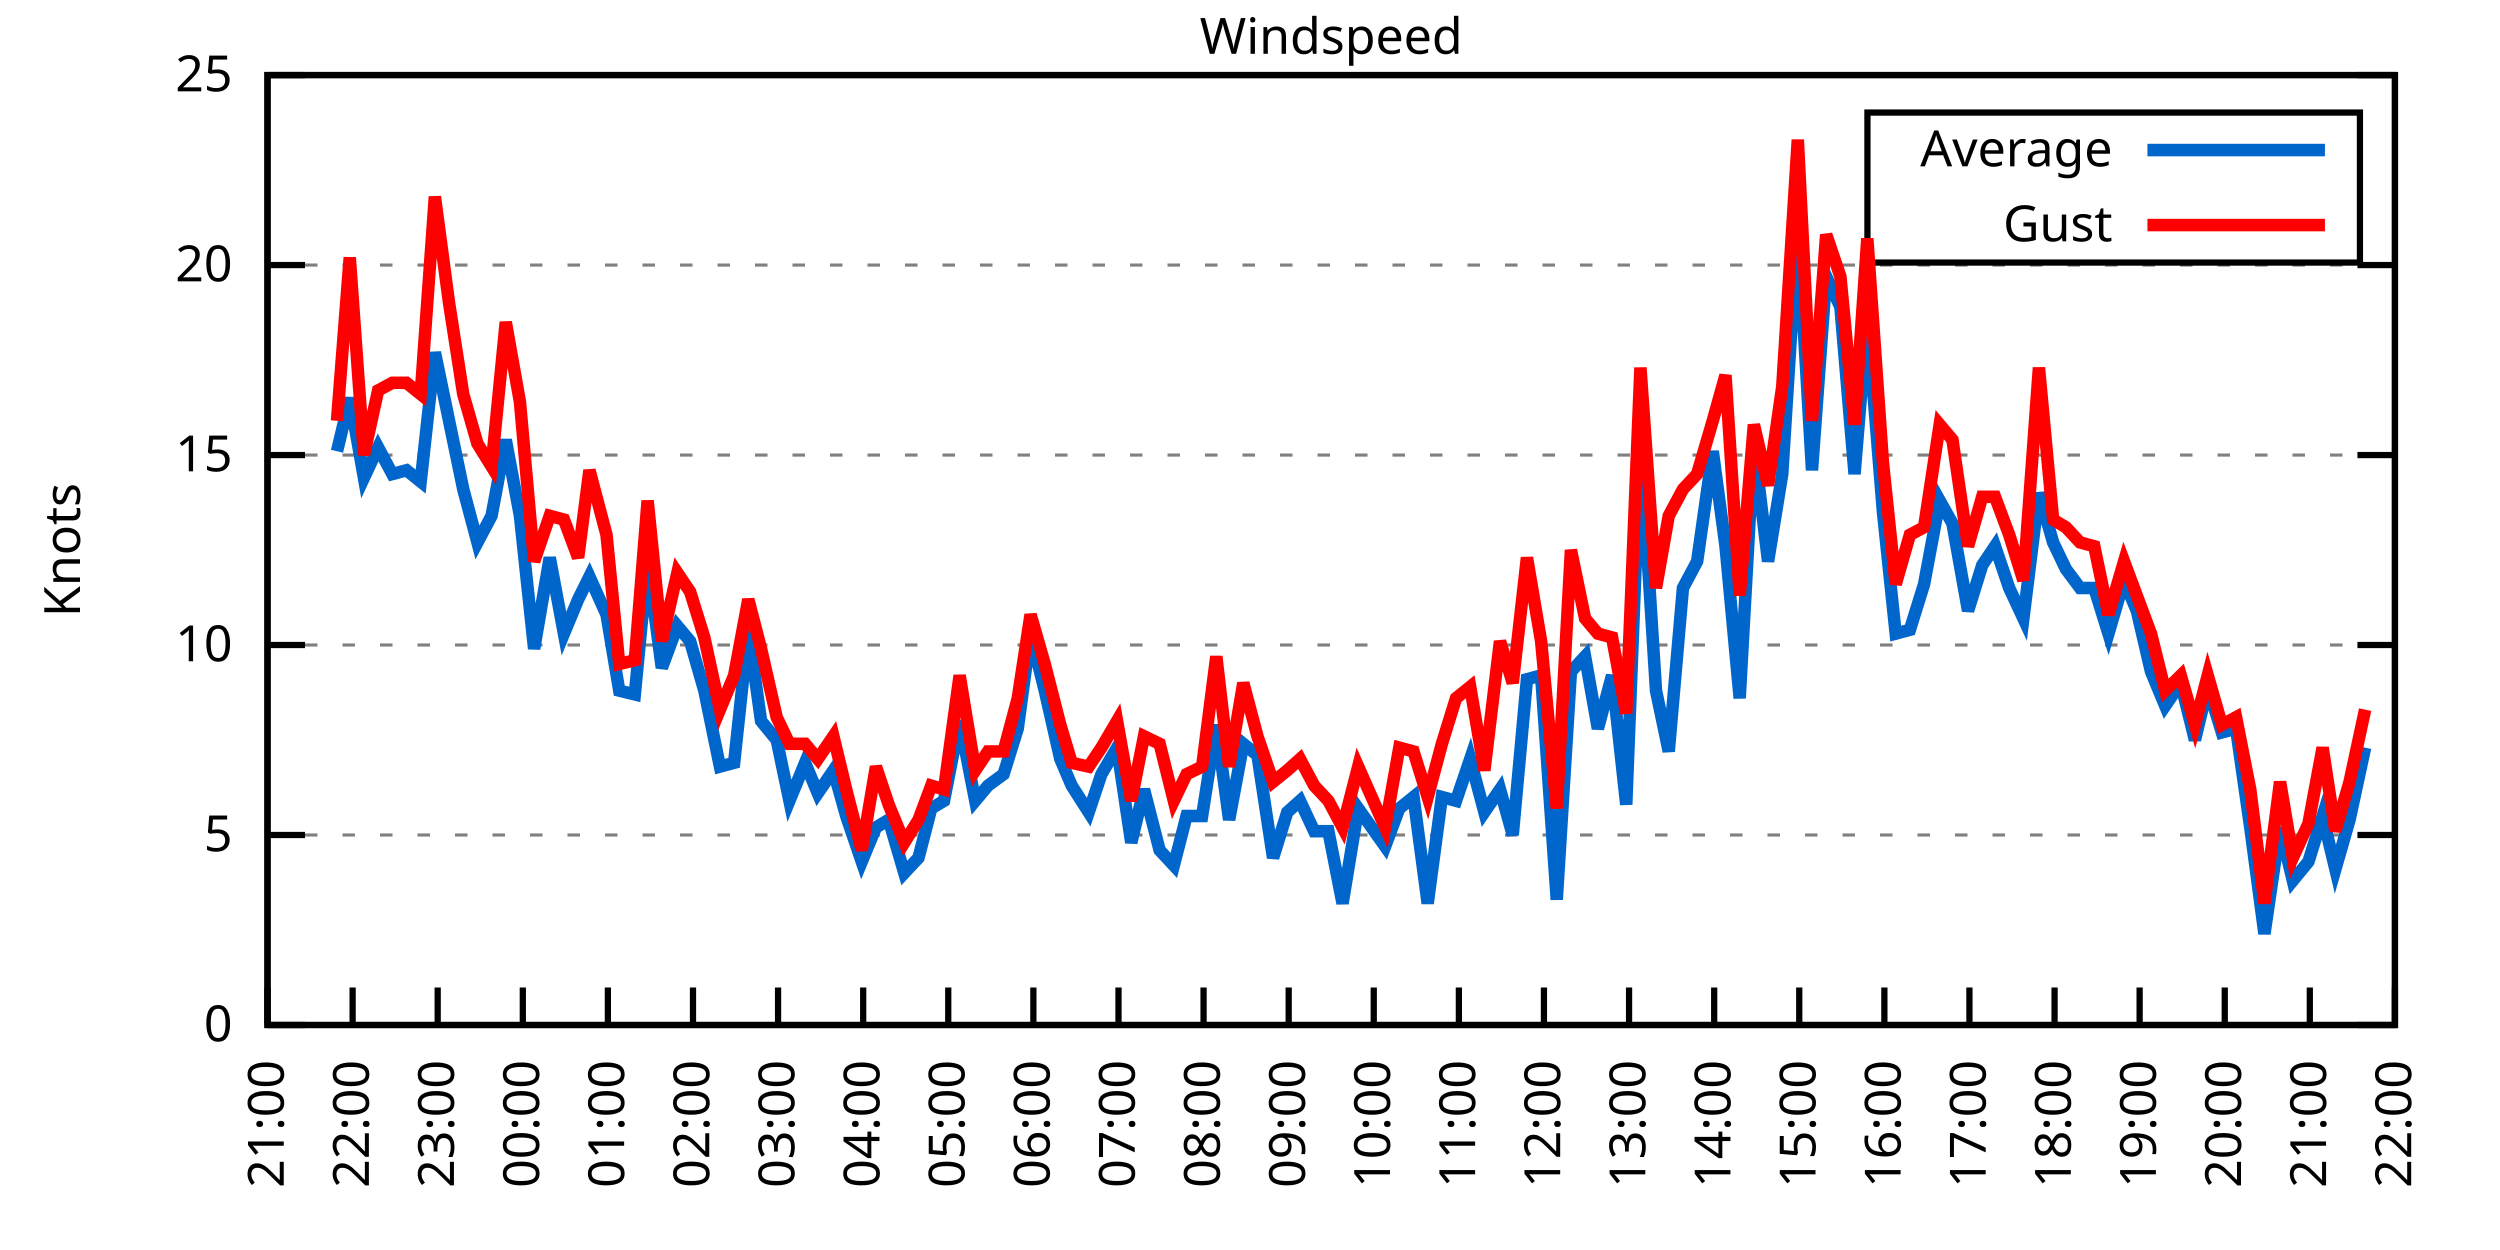
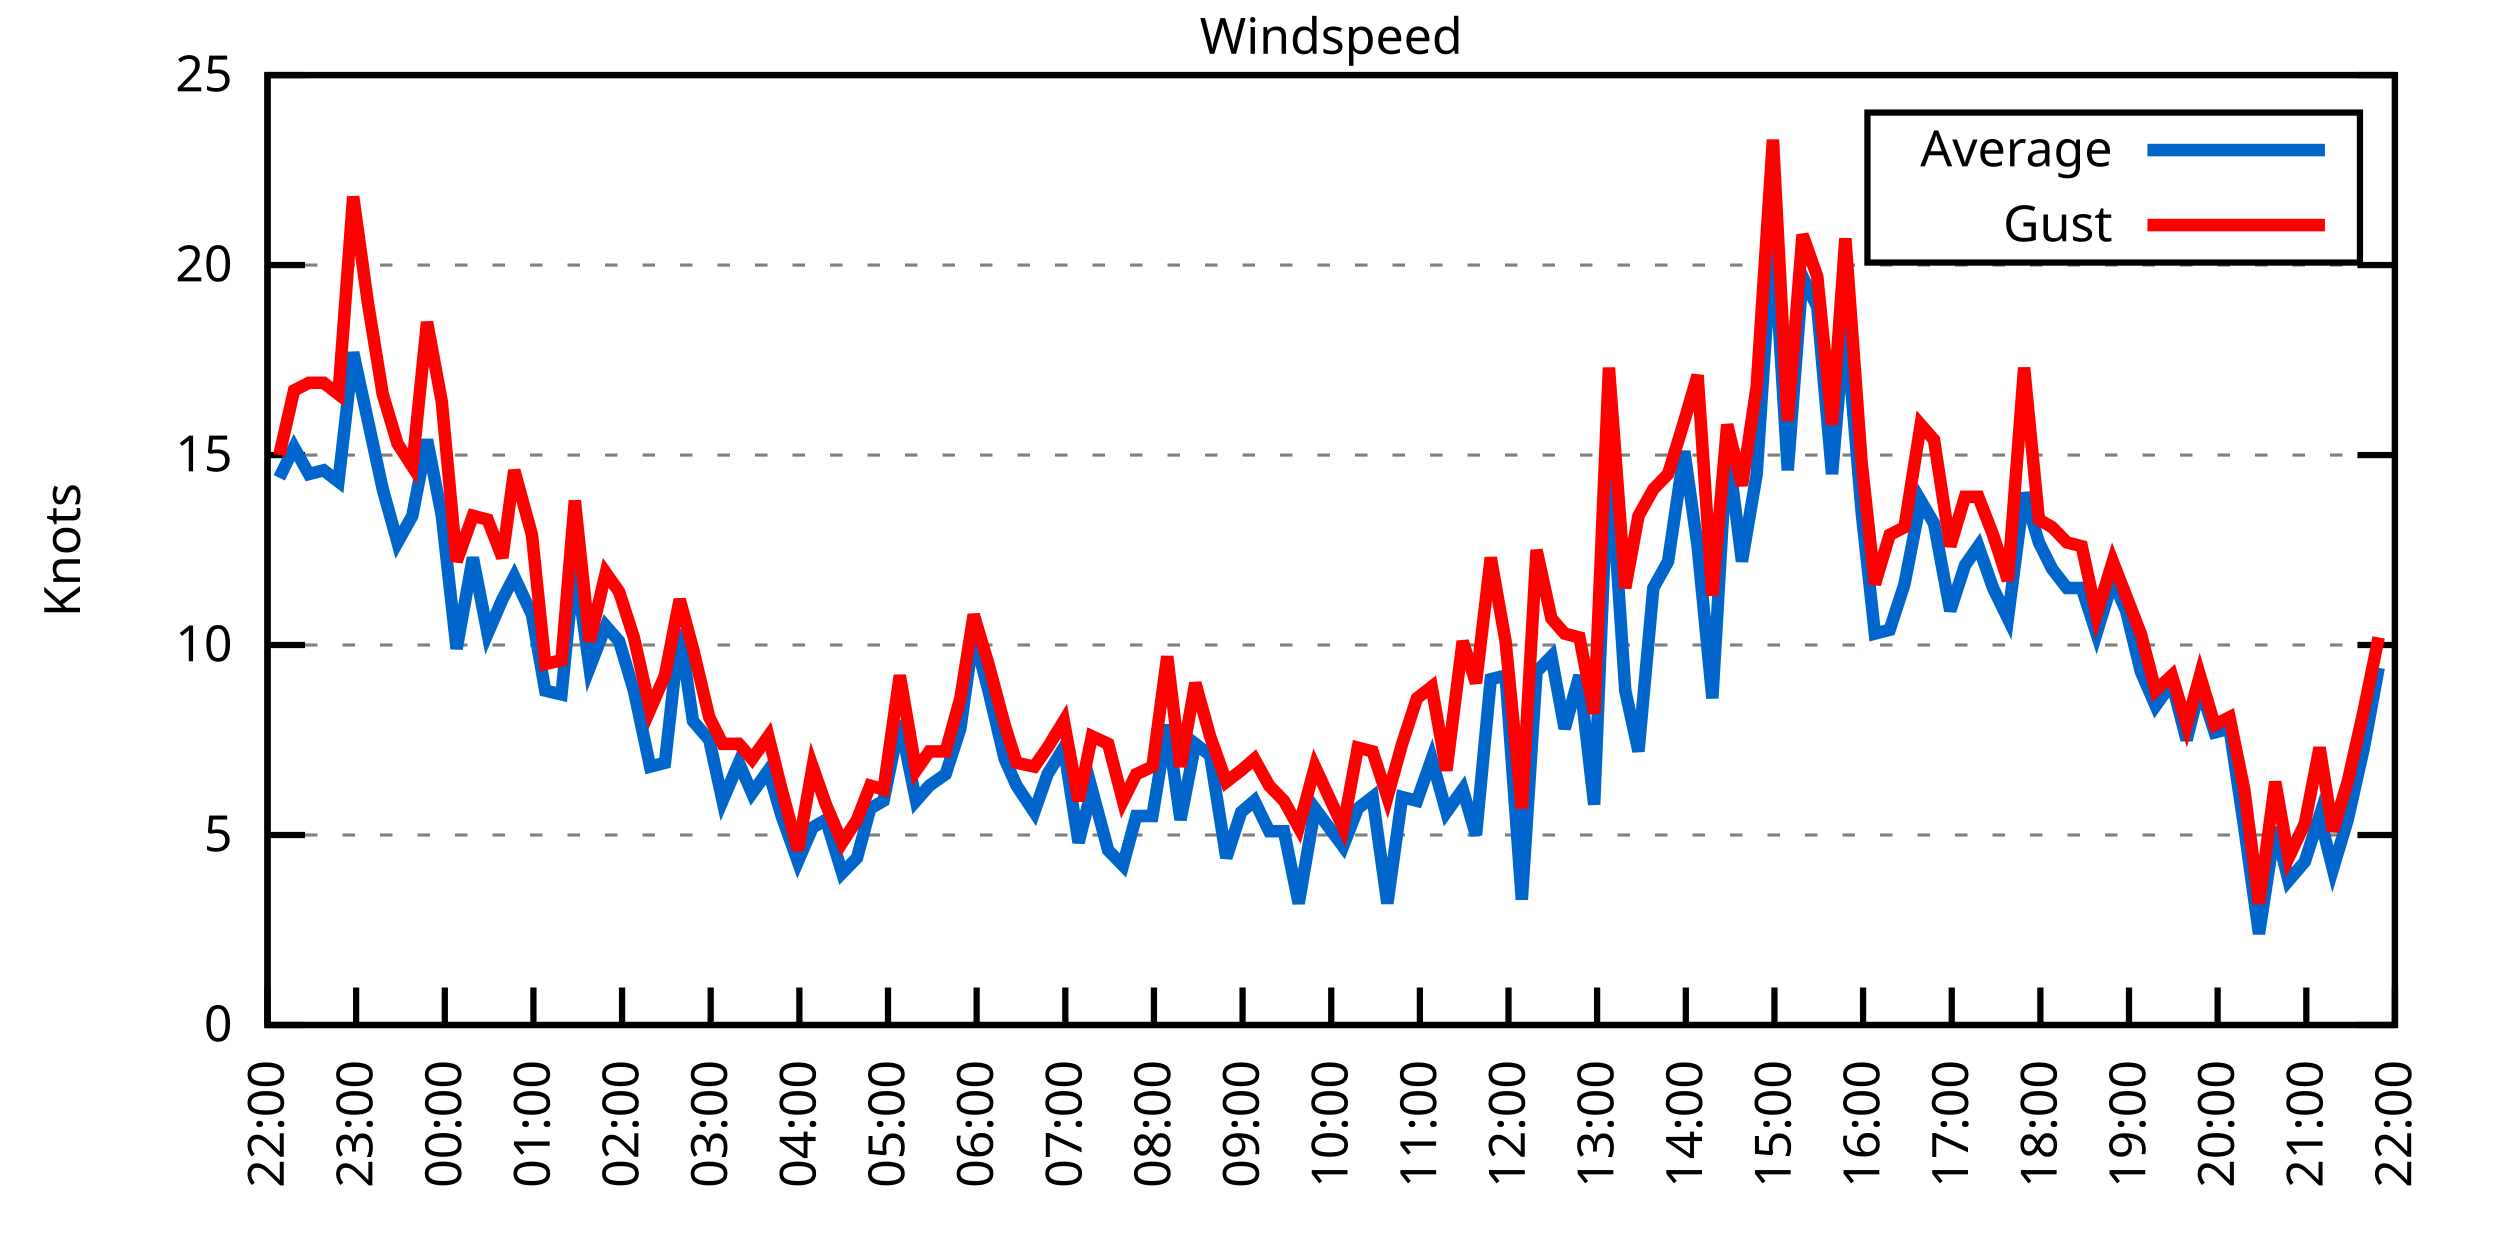
<svg xmlns="http://www.w3.org/2000/svg" xmlns:xlink="http://www.w3.org/1999/xlink" width="400" height="200" viewBox="0 0 400 200">
  <g id="gnuplot_canvas">
    <rect x="0" y="0" width="400" height="200" fill="none" />
    <defs>
      <circle id="gpDot" r="0.5" stroke-width="0.5" stroke="currentColor" />
      <path id="gpPt0" stroke-width="0.333" stroke="currentColor" d="M-1,0 h2 M0,-1 v2" />
      <path id="gpPt1" stroke-width="0.333" stroke="currentColor" d="M-1,-1 L1,1 M1,-1 L-1,1" />
      <path id="gpPt2" stroke-width="0.333" stroke="currentColor" d="M-1,0 L1,0 M0,-1 L0,1 M-1,-1 L1,1 M-1,1 L1,-1" />
      <rect id="gpPt3" stroke-width="0.333" stroke="currentColor" x="-1" y="-1" width="2" height="2" />
      <rect id="gpPt4" stroke-width="0.333" stroke="currentColor" fill="currentColor" x="-1" y="-1" width="2" height="2" />
      <circle id="gpPt5" stroke-width="0.333" stroke="currentColor" cx="0" cy="0" r="1" />
      <use xlink:href="#gpPt5" id="gpPt6" fill="currentColor" stroke="none" />
      <path id="gpPt7" stroke-width="0.333" stroke="currentColor" d="M0,-1.33 L-1.33,0.67 L1.33,0.67 z" />
      <use xlink:href="#gpPt7" id="gpPt8" fill="currentColor" stroke="none" />
      <use xlink:href="#gpPt7" id="gpPt9" stroke="currentColor" transform="rotate(180)" />
      <use xlink:href="#gpPt9" id="gpPt10" fill="currentColor" stroke="none" />
      <use xlink:href="#gpPt3" id="gpPt11" stroke="currentColor" transform="rotate(45)" />
      <use xlink:href="#gpPt11" id="gpPt12" fill="currentColor" stroke="none" />
      <path id="gpPt13" stroke-width="0.333" stroke="currentColor" d="M0,1.330 L1.265,0.411 L0.782,-1.067 L-0.782,-1.076 L-1.265,0.411 z" />
      <use xlink:href="#gpPt13" id="gpPt14" fill="currentColor" stroke="none" />
      <filter id="textbox" filterUnits="objectBoundingBox" x="0" y="0" height="1" width="1">
        <feFlood flood-color="white" flood-opacity="1" result="bgnd" />
        <feComposite in="SourceGraphic" in2="bgnd" operator="atop" />
      </filter>
      <filter id="greybox" filterUnits="objectBoundingBox" x="0" y="0" height="1" width="1">
        <feFlood flood-color="lightgrey" flood-opacity="1" result="grey" />
        <feComposite in="SourceGraphic" in2="grey" operator="atop" />
      </filter>
    </defs>
    <g fill="none" color="white" stroke="currentColor" stroke-width="1.00" stroke-linecap="butt" stroke-linejoin="miter">
</g>
    <g fill="none" color="black" stroke="currentColor" stroke-width="1.00" stroke-linecap="butt" stroke-linejoin="miter">
      <g stroke="none" shape-rendering="crispEdges">
        <polygon fill="rgb(255, 255, 255)" points="42.80,164.00 383.18,164.00 383.18,12.02 42.80,12.02 " />
      </g>
    </g>
    <g fill="none" color="black" stroke="currentColor" stroke-width="1.00" stroke-linecap="butt" stroke-linejoin="miter">
</g>
    <g fill="none" color="black" stroke="black" stroke-width="0.50" stroke-linecap="butt" stroke-linejoin="miter">
</g>
    <g fill="none" color="gray" stroke="currentColor" stroke-width="0.50" stroke-linecap="butt" stroke-linejoin="miter">
      <path stroke="gray" stroke-dasharray="2,4" class="gridline" d="M42.80,164.00 L383.19,164.00  " />
    </g>
    <g fill="none" color="gray" stroke="gray" stroke-width="1.00" stroke-linecap="butt" stroke-linejoin="miter">
</g>
    <g fill="none" color="black" stroke="currentColor" stroke-width="1.00" stroke-linecap="butt" stroke-linejoin="miter">
      <path stroke="black" d="M42.80,164.00 L48.80,164.00 M383.19,164.00 L377.19,164.00  " />
      <g transform="translate(37.20,166.60)" stroke="none" fill="black" font-family="Sans" font-size="8.00" text-anchor="end">
        <text>
          <tspan font-family="Sans"> 0</tspan>
        </text>
      </g>
    </g>
    <g fill="none" color="black" stroke="currentColor" stroke-width="1.00" stroke-linecap="butt" stroke-linejoin="miter">
</g>
    <g fill="none" color="black" stroke="black" stroke-width="0.50" stroke-linecap="butt" stroke-linejoin="miter">
</g>
    <g fill="none" color="gray" stroke="currentColor" stroke-width="0.50" stroke-linecap="butt" stroke-linejoin="miter">
      <path stroke="gray" stroke-dasharray="2,4" class="gridline" d="M42.80,133.60 L383.19,133.60  " />
    </g>
    <g fill="none" color="gray" stroke="gray" stroke-width="1.00" stroke-linecap="butt" stroke-linejoin="miter">
</g>
    <g fill="none" color="black" stroke="currentColor" stroke-width="1.00" stroke-linecap="butt" stroke-linejoin="miter">
      <path stroke="black" d="M42.80,133.60 L48.80,133.60 M383.19,133.60 L377.19,133.60  " />
      <g transform="translate(37.20,136.20)" stroke="none" fill="black" font-family="Sans" font-size="8.00" text-anchor="end">
        <text>
          <tspan font-family="Sans"> 5</tspan>
        </text>
      </g>
    </g>
    <g fill="none" color="black" stroke="currentColor" stroke-width="1.00" stroke-linecap="butt" stroke-linejoin="miter">
</g>
    <g fill="none" color="black" stroke="black" stroke-width="0.50" stroke-linecap="butt" stroke-linejoin="miter">
</g>
    <g fill="none" color="gray" stroke="currentColor" stroke-width="0.50" stroke-linecap="butt" stroke-linejoin="miter">
      <path stroke="gray" stroke-dasharray="2,4" class="gridline" d="M42.80,103.20 L383.19,103.20  " />
    </g>
    <g fill="none" color="gray" stroke="gray" stroke-width="1.00" stroke-linecap="butt" stroke-linejoin="miter">
</g>
    <g fill="none" color="black" stroke="currentColor" stroke-width="1.00" stroke-linecap="butt" stroke-linejoin="miter">
      <path stroke="black" d="M42.80,103.20 L48.80,103.20 M383.19,103.20 L377.19,103.20  " />
      <g transform="translate(37.20,105.80)" stroke="none" fill="black" font-family="Sans" font-size="8.00" text-anchor="end">
        <text>
          <tspan font-family="Sans"> 10</tspan>
        </text>
      </g>
    </g>
    <g fill="none" color="black" stroke="currentColor" stroke-width="1.00" stroke-linecap="butt" stroke-linejoin="miter">
</g>
    <g fill="none" color="black" stroke="black" stroke-width="0.50" stroke-linecap="butt" stroke-linejoin="miter">
</g>
    <g fill="none" color="gray" stroke="currentColor" stroke-width="0.50" stroke-linecap="butt" stroke-linejoin="miter">
      <path stroke="gray" stroke-dasharray="2,4" class="gridline" d="M42.80,72.81 L383.19,72.81  " />
    </g>
    <g fill="none" color="gray" stroke="gray" stroke-width="1.00" stroke-linecap="butt" stroke-linejoin="miter">
</g>
    <g fill="none" color="black" stroke="currentColor" stroke-width="1.00" stroke-linecap="butt" stroke-linejoin="miter">
      <path stroke="black" d="M42.80,72.81 L48.80,72.81 M383.19,72.81 L377.19,72.81  " />
      <g transform="translate(37.20,75.41)" stroke="none" fill="black" font-family="Sans" font-size="8.00" text-anchor="end">
        <text>
          <tspan font-family="Sans"> 15</tspan>
        </text>
      </g>
    </g>
    <g fill="none" color="black" stroke="currentColor" stroke-width="1.00" stroke-linecap="butt" stroke-linejoin="miter">
</g>
    <g fill="none" color="black" stroke="black" stroke-width="0.50" stroke-linecap="butt" stroke-linejoin="miter">
</g>
    <g fill="none" color="gray" stroke="currentColor" stroke-width="0.50" stroke-linecap="butt" stroke-linejoin="miter">
      <path stroke="gray" stroke-dasharray="2,4" class="gridline" d="M42.80,42.41 L383.19,42.41  " />
    </g>
    <g fill="none" color="gray" stroke="gray" stroke-width="1.00" stroke-linecap="butt" stroke-linejoin="miter">
</g>
    <g fill="none" color="black" stroke="currentColor" stroke-width="1.00" stroke-linecap="butt" stroke-linejoin="miter">
      <path stroke="black" d="M42.80,42.41 L48.80,42.41 M383.19,42.41 L377.19,42.41  " />
      <g transform="translate(37.20,45.01)" stroke="none" fill="black" font-family="Sans" font-size="8.00" text-anchor="end">
        <text>
          <tspan font-family="Sans"> 20</tspan>
        </text>
      </g>
    </g>
    <g fill="none" color="black" stroke="currentColor" stroke-width="1.00" stroke-linecap="butt" stroke-linejoin="miter">
</g>
    <g fill="none" color="black" stroke="black" stroke-width="0.50" stroke-linecap="butt" stroke-linejoin="miter">
</g>
    <g fill="none" color="gray" stroke="currentColor" stroke-width="0.50" stroke-linecap="butt" stroke-linejoin="miter">
      <path stroke="gray" stroke-dasharray="2,4" class="gridline" d="M42.80,12.01 L383.19,12.01  " />
    </g>
    <g fill="none" color="gray" stroke="gray" stroke-width="1.00" stroke-linecap="butt" stroke-linejoin="miter">
</g>
    <g fill="none" color="black" stroke="currentColor" stroke-width="1.00" stroke-linecap="butt" stroke-linejoin="miter">
      <path stroke="black" d="M42.80,12.01 L48.80,12.01 M383.19,12.01 L377.19,12.01  " />
      <g transform="translate(37.20,14.61)" stroke="none" fill="black" font-family="Sans" font-size="8.00" text-anchor="end">
        <text>
          <tspan font-family="Sans"> 25</tspan>
        </text>
      </g>
    </g>
    <g fill="none" color="black" stroke="currentColor" stroke-width="1.00" stroke-linecap="butt" stroke-linejoin="miter">
      <path stroke="black" d="M42.80,164.00 L42.80,158.00  " />
      <g transform="translate(45.40,169.60) rotate(270.00)" stroke="none" fill="black" font-family="Sans" font-size="8.00" text-anchor="end">
        <text>
-           <tspan font-family="Sans">21:00</tspan>
-         </text>
-       </g>
-     </g>
-     <g fill="none" color="black" stroke="currentColor" stroke-width="1.00" stroke-linecap="butt" stroke-linejoin="miter">
-       <path stroke="black" d="M56.42,164.00 L56.42,158.00  " />
-       <g transform="translate(59.02,169.60) rotate(270.00)" stroke="none" fill="black" font-family="Sans" font-size="8.00" text-anchor="end">
-         <text>
          <tspan font-family="Sans">22:00</tspan>
        </text>
      </g>
    </g>
    <g fill="none" color="black" stroke="currentColor" stroke-width="1.00" stroke-linecap="butt" stroke-linejoin="miter">
-       <path stroke="black" d="M70.03,164.00 L70.03,158.00  " />
-       <g transform="translate(72.63,169.60) rotate(270.00)" stroke="none" fill="black" font-family="Sans" font-size="8.00" text-anchor="end">
+       <path stroke="black" d="M56.98,164.00 L56.98,158.00  " />
+       <g transform="translate(59.58,169.60) rotate(270.00)" stroke="none" fill="black" font-family="Sans" font-size="8.00" text-anchor="end">
        <text>
          <tspan font-family="Sans">23:00</tspan>
        </text>
      </g>
    </g>
    <g fill="none" color="black" stroke="currentColor" stroke-width="1.00" stroke-linecap="butt" stroke-linejoin="miter">
-       <path stroke="black" d="M83.65,164.00 L83.65,158.00  " />
-       <g transform="translate(86.25,169.60) rotate(270.00)" stroke="none" fill="black" font-family="Sans" font-size="8.00" text-anchor="end">
+       <path stroke="black" d="M71.17,164.00 L71.17,158.00  " />
+       <g transform="translate(73.77,169.60) rotate(270.00)" stroke="none" fill="black" font-family="Sans" font-size="8.00" text-anchor="end">
        <text>
          <tspan font-family="Sans">00:00</tspan>
        </text>
      </g>
    </g>
    <g fill="none" color="black" stroke="currentColor" stroke-width="1.00" stroke-linecap="butt" stroke-linejoin="miter">
-       <path stroke="black" d="M97.26,164.00 L97.26,158.00  " />
-       <g transform="translate(99.86,169.60) rotate(270.00)" stroke="none" fill="black" font-family="Sans" font-size="8.00" text-anchor="end">
+       <path stroke="black" d="M85.35,164.00 L85.35,158.00  " />
+       <g transform="translate(87.95,169.60) rotate(270.00)" stroke="none" fill="black" font-family="Sans" font-size="8.00" text-anchor="end">
        <text>
          <tspan font-family="Sans">01:00</tspan>
        </text>
      </g>
    </g>
    <g fill="none" color="black" stroke="currentColor" stroke-width="1.00" stroke-linecap="butt" stroke-linejoin="miter">
-       <path stroke="black" d="M110.88,164.00 L110.88,158.00  " />
-       <g transform="translate(113.48,169.60) rotate(270.00)" stroke="none" fill="black" font-family="Sans" font-size="8.00" text-anchor="end">
+       <path stroke="black" d="M99.53,164.00 L99.53,158.00  " />
+       <g transform="translate(102.13,169.60) rotate(270.00)" stroke="none" fill="black" font-family="Sans" font-size="8.00" text-anchor="end">
        <text>
          <tspan font-family="Sans">02:00</tspan>
        </text>
      </g>
    </g>
    <g fill="none" color="black" stroke="currentColor" stroke-width="1.00" stroke-linecap="butt" stroke-linejoin="miter">
-       <path stroke="black" d="M124.49,164.00 L124.49,158.00  " />
-       <g transform="translate(127.09,169.60) rotate(270.00)" stroke="none" fill="black" font-family="Sans" font-size="8.00" text-anchor="end">
+       <path stroke="black" d="M113.71,164.00 L113.71,158.00  " />
+       <g transform="translate(116.31,169.60) rotate(270.00)" stroke="none" fill="black" font-family="Sans" font-size="8.00" text-anchor="end">
        <text>
          <tspan font-family="Sans">03:00</tspan>
        </text>
      </g>
    </g>
    <g fill="none" color="black" stroke="currentColor" stroke-width="1.00" stroke-linecap="butt" stroke-linejoin="miter">
-       <path stroke="black" d="M138.11,164.00 L138.11,158.00  " />
-       <g transform="translate(140.71,169.60) rotate(270.00)" stroke="none" fill="black" font-family="Sans" font-size="8.00" text-anchor="end">
+       <path stroke="black" d="M127.90,164.00 L127.90,158.00  " />
+       <g transform="translate(130.50,169.60) rotate(270.00)" stroke="none" fill="black" font-family="Sans" font-size="8.00" text-anchor="end">
        <text>
          <tspan font-family="Sans">04:00</tspan>
        </text>
      </g>
    </g>
    <g fill="none" color="black" stroke="currentColor" stroke-width="1.00" stroke-linecap="butt" stroke-linejoin="miter">
-       <path stroke="black" d="M151.72,164.00 L151.72,158.00  " />
-       <g transform="translate(154.32,169.60) rotate(270.00)" stroke="none" fill="black" font-family="Sans" font-size="8.00" text-anchor="end">
+       <path stroke="black" d="M142.08,164.00 L142.08,158.00  " />
+       <g transform="translate(144.68,169.60) rotate(270.00)" stroke="none" fill="black" font-family="Sans" font-size="8.00" text-anchor="end">
        <text>
          <tspan font-family="Sans">05:00</tspan>
        </text>
      </g>
    </g>
    <g fill="none" color="black" stroke="currentColor" stroke-width="1.00" stroke-linecap="butt" stroke-linejoin="miter">
-       <path stroke="black" d="M165.34,164.00 L165.34,158.00  " />
-       <g transform="translate(167.94,169.60) rotate(270.00)" stroke="none" fill="black" font-family="Sans" font-size="8.00" text-anchor="end">
+       <path stroke="black" d="M156.26,164.00 L156.26,158.00  " />
+       <g transform="translate(158.86,169.60) rotate(270.00)" stroke="none" fill="black" font-family="Sans" font-size="8.00" text-anchor="end">
        <text>
          <tspan font-family="Sans">06:00</tspan>
        </text>
      </g>
    </g>
    <g fill="none" color="black" stroke="currentColor" stroke-width="1.00" stroke-linecap="butt" stroke-linejoin="miter">
-       <path stroke="black" d="M178.96,164.00 L178.96,158.00  " />
-       <g transform="translate(181.56,169.60) rotate(270.00)" stroke="none" fill="black" font-family="Sans" font-size="8.00" text-anchor="end">
+       <path stroke="black" d="M170.45,164.00 L170.45,158.00  " />
+       <g transform="translate(173.05,169.60) rotate(270.00)" stroke="none" fill="black" font-family="Sans" font-size="8.00" text-anchor="end">
        <text>
          <tspan font-family="Sans">07:00</tspan>
        </text>
      </g>
    </g>
    <g fill="none" color="black" stroke="currentColor" stroke-width="1.00" stroke-linecap="butt" stroke-linejoin="miter">
-       <path stroke="black" d="M192.57,164.00 L192.57,158.00  " />
-       <g transform="translate(195.17,169.60) rotate(270.00)" stroke="none" fill="black" font-family="Sans" font-size="8.00" text-anchor="end">
+       <path stroke="black" d="M184.63,164.00 L184.63,158.00  " />
+       <g transform="translate(187.23,169.60) rotate(270.00)" stroke="none" fill="black" font-family="Sans" font-size="8.00" text-anchor="end">
        <text>
          <tspan font-family="Sans">08:00</tspan>
        </text>
      </g>
    </g>
    <g fill="none" color="black" stroke="currentColor" stroke-width="1.00" stroke-linecap="butt" stroke-linejoin="miter">
-       <path stroke="black" d="M206.19,164.00 L206.19,158.00  " />
-       <g transform="translate(208.79,169.60) rotate(270.00)" stroke="none" fill="black" font-family="Sans" font-size="8.00" text-anchor="end">
+       <path stroke="black" d="M198.81,164.00 L198.81,158.00  " />
+       <g transform="translate(201.41,169.60) rotate(270.00)" stroke="none" fill="black" font-family="Sans" font-size="8.00" text-anchor="end">
        <text>
          <tspan font-family="Sans">09:00</tspan>
        </text>
      </g>
    </g>
    <g fill="none" color="black" stroke="currentColor" stroke-width="1.00" stroke-linecap="butt" stroke-linejoin="miter">
-       <path stroke="black" d="M219.80,164.00 L219.80,158.00  " />
-       <g transform="translate(222.40,169.60) rotate(270.00)" stroke="none" fill="black" font-family="Sans" font-size="8.00" text-anchor="end">
+       <path stroke="black" d="M213.00,164.00 L213.00,158.00  " />
+       <g transform="translate(215.60,169.60) rotate(270.00)" stroke="none" fill="black" font-family="Sans" font-size="8.00" text-anchor="end">
        <text>
          <tspan font-family="Sans">10:00</tspan>
        </text>
      </g>
    </g>
    <g fill="none" color="black" stroke="currentColor" stroke-width="1.00" stroke-linecap="butt" stroke-linejoin="miter">
-       <path stroke="black" d="M233.42,164.00 L233.42,158.00  " />
-       <g transform="translate(236.02,169.60) rotate(270.00)" stroke="none" fill="black" font-family="Sans" font-size="8.00" text-anchor="end">
+       <path stroke="black" d="M227.18,164.00 L227.18,158.00  " />
+       <g transform="translate(229.78,169.60) rotate(270.00)" stroke="none" fill="black" font-family="Sans" font-size="8.00" text-anchor="end">
        <text>
          <tspan font-family="Sans">11:00</tspan>
        </text>
      </g>
    </g>
    <g fill="none" color="black" stroke="currentColor" stroke-width="1.00" stroke-linecap="butt" stroke-linejoin="miter">
-       <path stroke="black" d="M247.03,164.00 L247.03,158.00  " />
-       <g transform="translate(249.63,169.60) rotate(270.00)" stroke="none" fill="black" font-family="Sans" font-size="8.00" text-anchor="end">
+       <path stroke="black" d="M241.36,164.00 L241.36,158.00  " />
+       <g transform="translate(243.96,169.60) rotate(270.00)" stroke="none" fill="black" font-family="Sans" font-size="8.00" text-anchor="end">
        <text>
          <tspan font-family="Sans">12:00</tspan>
        </text>
      </g>
    </g>
    <g fill="none" color="black" stroke="currentColor" stroke-width="1.00" stroke-linecap="butt" stroke-linejoin="miter">
-       <path stroke="black" d="M260.65,164.00 L260.65,158.00  " />
-       <g transform="translate(263.25,169.60) rotate(270.00)" stroke="none" fill="black" font-family="Sans" font-size="8.00" text-anchor="end">
+       <path stroke="black" d="M255.54,164.00 L255.54,158.00  " />
+       <g transform="translate(258.14,169.60) rotate(270.00)" stroke="none" fill="black" font-family="Sans" font-size="8.00" text-anchor="end">
        <text>
          <tspan font-family="Sans">13:00</tspan>
        </text>
      </g>
    </g>
    <g fill="none" color="black" stroke="currentColor" stroke-width="1.00" stroke-linecap="butt" stroke-linejoin="miter">
-       <path stroke="black" d="M274.27,164.00 L274.27,158.00  " />
-       <g transform="translate(276.87,169.60) rotate(270.00)" stroke="none" fill="black" font-family="Sans" font-size="8.00" text-anchor="end">
+       <path stroke="black" d="M269.73,164.00 L269.73,158.00  " />
+       <g transform="translate(272.33,169.60) rotate(270.00)" stroke="none" fill="black" font-family="Sans" font-size="8.00" text-anchor="end">
        <text>
          <tspan font-family="Sans">14:00</tspan>
        </text>
      </g>
    </g>
    <g fill="none" color="black" stroke="currentColor" stroke-width="1.00" stroke-linecap="butt" stroke-linejoin="miter">
-       <path stroke="black" d="M287.88,164.00 L287.88,158.00  " />
-       <g transform="translate(290.48,169.60) rotate(270.00)" stroke="none" fill="black" font-family="Sans" font-size="8.00" text-anchor="end">
+       <path stroke="black" d="M283.91,164.00 L283.91,158.00  " />
+       <g transform="translate(286.51,169.60) rotate(270.00)" stroke="none" fill="black" font-family="Sans" font-size="8.00" text-anchor="end">
        <text>
          <tspan font-family="Sans">15:00</tspan>
        </text>
      </g>
    </g>
    <g fill="none" color="black" stroke="currentColor" stroke-width="1.00" stroke-linecap="butt" stroke-linejoin="miter">
-       <path stroke="black" d="M301.50,164.00 L301.50,158.00  " />
-       <g transform="translate(304.10,169.60) rotate(270.00)" stroke="none" fill="black" font-family="Sans" font-size="8.00" text-anchor="end">
+       <path stroke="black" d="M298.09,164.00 L298.09,158.00  " />
+       <g transform="translate(300.69,169.60) rotate(270.00)" stroke="none" fill="black" font-family="Sans" font-size="8.00" text-anchor="end">
        <text>
          <tspan font-family="Sans">16:00</tspan>
        </text>
      </g>
    </g>
    <g fill="none" color="black" stroke="currentColor" stroke-width="1.00" stroke-linecap="butt" stroke-linejoin="miter">
-       <path stroke="black" d="M315.11,164.00 L315.11,158.00  " />
-       <g transform="translate(317.71,169.60) rotate(270.00)" stroke="none" fill="black" font-family="Sans" font-size="8.00" text-anchor="end">
+       <path stroke="black" d="M312.28,164.00 L312.28,158.00  " />
+       <g transform="translate(314.88,169.60) rotate(270.00)" stroke="none" fill="black" font-family="Sans" font-size="8.00" text-anchor="end">
        <text>
          <tspan font-family="Sans">17:00</tspan>
        </text>
      </g>
    </g>
    <g fill="none" color="black" stroke="currentColor" stroke-width="1.00" stroke-linecap="butt" stroke-linejoin="miter">
-       <path stroke="black" d="M328.73,164.00 L328.73,158.00  " />
-       <g transform="translate(331.33,169.60) rotate(270.00)" stroke="none" fill="black" font-family="Sans" font-size="8.00" text-anchor="end">
+       <path stroke="black" d="M326.46,164.00 L326.46,158.00  " />
+       <g transform="translate(329.06,169.60) rotate(270.00)" stroke="none" fill="black" font-family="Sans" font-size="8.00" text-anchor="end">
        <text>
          <tspan font-family="Sans">18:00</tspan>
        </text>
      </g>
    </g>
    <g fill="none" color="black" stroke="currentColor" stroke-width="1.00" stroke-linecap="butt" stroke-linejoin="miter">
-       <path stroke="black" d="M342.34,164.00 L342.34,158.00  " />
-       <g transform="translate(344.94,169.60) rotate(270.00)" stroke="none" fill="black" font-family="Sans" font-size="8.00" text-anchor="end">
+       <path stroke="black" d="M340.64,164.00 L340.64,158.00  " />
+       <g transform="translate(343.24,169.60) rotate(270.00)" stroke="none" fill="black" font-family="Sans" font-size="8.00" text-anchor="end">
        <text>
          <tspan font-family="Sans">19:00</tspan>
        </text>
      </g>
    </g>
    <g fill="none" color="black" stroke="currentColor" stroke-width="1.00" stroke-linecap="butt" stroke-linejoin="miter">
-       <path stroke="black" d="M355.96,164.00 L355.96,158.00  " />
-       <g transform="translate(358.56,169.60) rotate(270.00)" stroke="none" fill="black" font-family="Sans" font-size="8.00" text-anchor="end">
+       <path stroke="black" d="M354.82,164.00 L354.82,158.00  " />
+       <g transform="translate(357.42,169.60) rotate(270.00)" stroke="none" fill="black" font-family="Sans" font-size="8.00" text-anchor="end">
        <text>
          <tspan font-family="Sans">20:00</tspan>
        </text>
      </g>
    </g>
    <g fill="none" color="black" stroke="currentColor" stroke-width="1.00" stroke-linecap="butt" stroke-linejoin="miter">
-       <path stroke="black" d="M369.57,164.00 L369.57,158.00  " />
-       <g transform="translate(372.17,169.60) rotate(270.00)" stroke="none" fill="black" font-family="Sans" font-size="8.00" text-anchor="end">
+       <path stroke="black" d="M369.01,164.00 L369.01,158.00  " />
+       <g transform="translate(371.61,169.60) rotate(270.00)" stroke="none" fill="black" font-family="Sans" font-size="8.00" text-anchor="end">
        <text>
          <tspan font-family="Sans">21:00</tspan>
        </text>
      </g>
    </g>
    <g fill="none" color="black" stroke="currentColor" stroke-width="1.00" stroke-linecap="butt" stroke-linejoin="miter">
      <path stroke="black" d="M383.19,164.00 L383.19,158.00  " />
      <g transform="translate(385.79,169.60) rotate(270.00)" stroke="none" fill="black" font-family="Sans" font-size="8.00" text-anchor="end">
        <text>
          <tspan font-family="Sans">22:00</tspan>
        </text>
      </g>
    </g>
    <g fill="none" color="black" stroke="currentColor" stroke-width="1.00" stroke-linecap="butt" stroke-linejoin="miter">
</g>
    <g fill="none" color="black" stroke="currentColor" stroke-width="1.00" stroke-linecap="butt" stroke-linejoin="miter">
      <path stroke="black" d="M42.80,12.01 L42.80,164.00 L383.19,164.00 L383.19,12.01 L42.80,12.01 Z  " />
    </g>
    <g fill="none" color="black" stroke="currentColor" stroke-width="1.00" stroke-linecap="butt" stroke-linejoin="miter">
</g>
    <g fill="none" color="black" stroke="currentColor" stroke-width="1.00" stroke-linecap="butt" stroke-linejoin="miter">
      <path stroke="black" d="M298.79,42.01 L298.79,18.01 L377.59,18.01 L377.59,42.01 L298.79,42.01 Z  " />
    </g>
    <g id="Windspeed_plot_1">
      <g fill="none" color="white" stroke="black" stroke-width="2.00" stroke-linecap="butt" stroke-linejoin="miter">
</g>
      <g fill="none" color="black" stroke="currentColor" stroke-width="2.00" stroke-linecap="butt" stroke-linejoin="miter">
        <g transform="translate(337.99,26.61)" stroke="none" fill="black" font-family="Sans" font-size="8.00" text-anchor="end">
          <text>
            <tspan font-family="Sans">Average</tspan>
          </text>
        </g>
      </g>
      <g fill="none" color="black" stroke="currentColor" stroke-width="2.00" stroke-linecap="butt" stroke-linejoin="miter">
-         <path stroke="rgb(  0, 102, 204)" d="M343.59,24.01 L371.99,24.01 M53.92,72.20 L55.96,63.69 L58.23,76.45 L60.50,71.59 L62.77,75.85 L65.04,75.24   L67.31,77.06 L69.58,56.39 L71.85,67.33 L74.12,78.28 L76.39,86.79 L78.65,82.53 L80.92,70.37 L83.19,82.53   L85.46,103.81 L87.96,89.22 L90.23,101.38 L92.50,95.91 L94.31,92.26 L97.04,98.34 L99.08,110.50 L101.57,111.11   L103.62,89.83 L105.89,106.85 L108.38,100.16 L110.42,102.60 L112.69,110.50 L115.19,122.66 L117.46,122.05 L119.73,100.77   L121.77,115.36 L124.27,118.40 L126.31,128.13 L128.81,122.05 L130.85,126.91 L133.34,123.27 L135.39,130.56 L137.88,137.86   L140.15,132.39 L142.19,131.17 L144.69,139.68 L146.96,137.25 L149.00,129.35 L151.04,128.13 L153.54,115.36 L156.04,128.13   L158.08,125.70 L160.57,123.87 L162.84,116.58 L164.89,101.38 L167.16,110.50 L169.65,121.44 L171.47,125.70 L174.19,129.95   L176.23,123.87 L178.73,119.62 L181.00,134.82 L183.04,126.31 L185.54,136.03 L187.81,138.47 L189.85,130.56 L192.34,130.56   L194.61,115.97 L196.66,131.17 L198.93,119.01 L201.19,120.83 L203.69,137.25 L205.96,129.95 L208.00,128.13 L210.27,132.99   L212.54,132.99 L214.81,144.55 L217.31,129.35 L221.62,135.43 L223.89,129.35 L226.16,127.52 L228.43,144.55 L230.70,127.52   L232.96,128.13 L235.23,121.44 L237.50,129.95 L240.00,126.31 L242.04,133.60 L244.31,108.68 L246.58,108.07 L249.08,143.94   L251.35,107.46 L253.61,105.03 L255.66,116.58 L257.93,108.07 L260.20,128.74 L262.47,70.98 L264.96,110.50 L267.00,120.23   L269.27,94.08 L271.54,89.83 L274.04,72.20 L276.08,87.40 L278.35,111.72 L280.62,70.98 L282.89,89.83 L285.16,75.85   L287.65,36.33 L289.92,75.24 L292.19,44.23 L294.46,49.10 L296.73,75.85 L298.77,50.92 L301.27,81.93 L303.31,101.38   L305.58,100.77 L307.85,93.48 L310.35,80.10 L312.39,83.75 L314.89,97.73 L317.15,90.44 L319.20,87.40 L321.47,94.08   L323.74,98.95 L326.23,78.89 L328.50,86.79 L330.54,91.04 L332.81,94.08 L335.08,94.08 L337.35,101.38 L339.85,92.87   L341.89,97.73 L344.16,107.46 L346.43,112.93 L348.92,109.28 L351.19,118.40 L353.24,109.89 L355.50,117.19 L357.77,116.58   L360.04,132.39 L362.31,149.41 L364.81,132.39 L366.85,140.90 L369.35,137.86 L371.62,130.56 L373.66,139.07 L375.93,131.17   L378.42,119.62  " />
+         <path stroke="rgb(  0, 102, 204)" d="M343.59,24.01 L371.99,24.01 M44.69,76.45 L47.05,71.59 L49.42,75.85 L51.78,75.24 L54.15,77.06 L56.51,56.39   L58.87,67.33 L61.24,78.28 L63.60,86.79 L65.97,82.53 L68.33,70.37 L70.69,82.53 L73.06,103.81 L75.66,89.22   L78.02,101.38 L80.38,95.91 L82.28,92.26 L85.11,98.34 L87.24,110.50 L89.84,111.11 L91.97,89.83 L94.33,106.85   L96.93,100.16 L99.06,102.60 L101.42,110.50 L104.02,122.66 L106.39,122.05 L108.75,100.77 L110.88,115.36 L113.48,118.40   L115.61,128.13 L118.21,122.05 L120.33,126.91 L122.93,123.27 L125.06,130.56 L127.66,137.86 L130.02,132.39 L132.15,131.17   L134.75,139.68 L137.12,137.25 L139.24,129.35 L141.37,128.13 L143.97,115.36 L146.57,128.13 L148.70,125.70 L151.30,123.87   L153.66,116.58 L155.79,101.38 L158.15,110.50 L160.75,121.44 L162.65,125.70 L165.48,129.95 L167.61,123.87 L170.21,119.62   L172.57,134.82 L174.70,126.31 L177.30,136.03 L179.67,138.47 L181.79,130.56 L184.39,130.56 L186.76,115.97 L188.88,131.17   L191.25,119.01 L193.61,120.83 L196.21,137.25 L198.58,129.95 L200.70,128.13 L203.07,132.99 L205.43,132.99 L207.79,144.55   L210.39,129.35 L214.89,135.43 L217.25,129.35 L219.61,127.52 L221.98,144.55 L224.34,127.52 L226.71,128.13 L229.07,121.44   L231.43,129.95 L234.03,126.31 L236.16,133.60 L238.52,108.68 L240.89,108.07 L243.49,143.94 L245.85,107.46 L248.22,105.03   L250.34,116.58 L252.71,108.07 L255.07,128.74 L257.43,70.98 L260.04,110.50 L262.16,120.23 L264.53,94.08 L266.89,89.83   L269.49,72.20 L271.62,87.40 L273.98,111.72 L276.35,70.98 L278.71,89.83 L281.07,75.85 L283.67,36.33 L286.04,75.24   L288.40,44.23 L290.76,49.10 L293.13,75.85 L295.26,50.92 L297.86,81.93 L299.98,101.38 L302.35,100.77 L304.71,93.48   L307.31,80.10 L309.44,83.75 L312.04,97.73 L314.40,90.44 L316.53,87.40 L318.89,94.08 L321.26,98.95 L323.86,78.89   L326.22,86.79 L328.35,91.04 L330.71,94.08 L333.08,94.08 L335.44,101.38 L338.04,92.87 L340.17,97.73 L342.53,107.46   L344.90,112.93 L347.50,109.28 L349.86,118.40 L351.99,109.89 L354.35,117.19 L356.72,116.58 L359.08,132.39 L361.44,149.41   L364.04,132.39 L366.17,140.90 L368.77,137.86 L371.13,130.56 L373.26,139.07 L375.63,131.17 L378.23,119.62 L380.59,106.85    " />
      </g>
    </g>
    <g id="Windspeed_plot_2">
      <g fill="none" color="black" stroke="currentColor" stroke-width="2.00" stroke-linecap="butt" stroke-linejoin="miter">
        <g transform="translate(337.99,38.61)" stroke="none" fill="black" font-family="Sans" font-size="8.00" text-anchor="end">
          <text>
            <tspan font-family="Sans">Gust</tspan>
          </text>
        </g>
      </g>
      <g fill="none" color="black" stroke="currentColor" stroke-width="2.00" stroke-linecap="butt" stroke-linejoin="miter">
-         <path stroke="rgb(255,   0,   0)" d="M343.59,36.01 L371.99,36.01 M53.92,67.33 L55.96,41.19 L58.23,72.81 L60.50,62.47 L62.77,61.25 L65.04,61.25   L67.31,63.08 L69.58,31.46 L71.85,48.49 L74.12,63.08 L76.39,70.98 L78.65,74.63 L80.92,51.53 L83.19,64.29   L85.46,89.83 L87.96,82.53 L90.23,83.14 L92.50,89.22 L94.31,75.24 L97.04,85.57 L99.08,106.24 L101.57,105.64   L103.62,80.10 L105.89,102.60 L108.38,91.65 L110.42,94.69 L112.69,101.99 L115.19,113.54 L117.46,108.07 L119.73,95.91   L121.77,103.81 L124.27,114.76 L126.31,119.01 L128.81,119.01 L130.85,121.44 L133.34,117.80 L135.39,126.31 L137.88,136.03   L140.15,122.66 L142.19,128.74 L144.69,134.82 L146.96,131.17 L149.00,125.70 L151.04,126.31 L153.54,108.07 L156.04,123.27   L158.08,120.23 L160.57,120.23 L162.84,111.72 L164.89,98.34 L167.16,106.24 L169.65,115.97 L171.47,122.05 L174.19,122.66   L176.23,119.62 L178.73,115.36 L181.00,128.13 L183.04,117.80 L185.54,119.01 L187.81,128.13 L189.85,123.87 L192.34,122.66   L194.61,105.03 L196.66,122.66 L198.93,109.28 L201.19,117.80 L203.69,125.09 L205.96,123.27 L208.00,121.44 L210.27,125.70   L212.54,128.13 L214.81,132.39 L217.31,122.66 L221.62,132.39 L223.89,119.62 L226.16,120.23 L228.43,127.52 L230.70,119.01   L232.96,111.72 L235.23,109.89 L237.50,123.27 L240.00,102.60 L242.04,109.28 L244.31,89.22 L246.58,102.60 L249.08,129.35   L251.35,88.00 L253.61,98.95 L255.66,101.38 L257.93,101.99 L260.20,114.15 L262.47,58.82 L264.96,94.08 L267.00,82.53   L269.27,78.28 L271.54,75.85 L274.04,67.33 L276.08,60.04 L278.35,95.30 L280.62,67.94 L282.89,77.67 L285.16,61.86   L287.65,22.35 L289.92,67.33 L292.19,37.54 L294.46,44.23 L296.73,67.94 L298.77,38.15 L301.27,74.02 L303.31,93.48   L305.58,85.57 L307.85,84.36 L310.35,67.94 L312.39,70.37 L314.89,87.40 L317.15,79.49 L319.20,79.49 L321.47,85.57   L323.74,92.87 L326.23,58.82 L328.50,83.14 L330.54,84.36 L332.81,86.79 L335.08,87.40 L337.35,98.34 L339.85,89.83   L341.89,95.30 L344.16,101.38 L346.43,110.50 L348.92,108.07 L351.19,115.97 L353.24,108.07 L355.50,115.97 L357.77,114.76   L360.04,126.31 L362.31,144.55 L364.81,125.09 L366.85,137.25 L369.35,131.78 L371.62,119.62 L373.66,132.99 L375.93,125.09   L378.42,113.54  " />
+         <path stroke="rgb(255,   0,   0)" d="M343.59,36.01 L371.99,36.01 M44.69,72.81 L47.05,62.47 L49.42,61.25 L51.78,61.25 L54.15,63.08 L56.51,31.46   L58.87,48.49 L61.24,63.08 L63.60,70.98 L65.97,74.63 L68.33,51.53 L70.69,64.29 L73.06,89.83 L75.66,82.53   L78.02,83.14 L80.38,89.22 L82.28,75.24 L85.11,85.57 L87.24,106.24 L89.84,105.64 L91.97,80.10 L94.33,102.60   L96.93,91.65 L99.06,94.69 L101.42,101.99 L104.02,113.54 L106.39,108.07 L108.75,95.91 L110.88,103.81 L113.48,114.76   L115.61,119.01 L118.21,119.01 L120.33,121.44 L122.93,117.80 L125.06,126.31 L127.66,136.03 L130.02,122.66 L132.15,128.74   L134.75,134.82 L137.12,131.17 L139.24,125.70 L141.37,126.31 L143.97,108.07 L146.57,123.27 L148.70,120.23 L151.30,120.23   L153.66,111.72 L155.79,98.34 L158.15,106.24 L160.75,115.97 L162.65,122.05 L165.48,122.66 L167.61,119.62 L170.21,115.36   L172.57,128.13 L174.70,117.80 L177.30,119.01 L179.67,128.13 L181.79,123.87 L184.39,122.66 L186.76,105.03 L188.88,122.66   L191.25,109.28 L193.61,117.80 L196.21,125.09 L198.58,123.27 L200.70,121.44 L203.07,125.70 L205.43,128.13 L207.79,132.39   L210.39,122.66 L214.89,132.39 L217.25,119.62 L219.61,120.23 L221.98,127.52 L224.34,119.01 L226.71,111.72 L229.07,109.89   L231.43,123.27 L234.03,102.60 L236.16,109.28 L238.52,89.22 L240.89,102.60 L243.49,129.35 L245.85,88.00 L248.22,98.95   L250.34,101.38 L252.71,101.99 L255.07,114.15 L257.43,58.82 L260.04,94.08 L262.16,82.53 L264.53,78.28 L266.89,75.85   L269.49,67.33 L271.62,60.04 L273.98,95.30 L276.35,67.94 L278.71,77.67 L281.07,61.86 L283.67,22.35 L286.04,67.33   L288.40,37.54 L290.76,44.23 L293.13,67.94 L295.26,38.15 L297.86,74.02 L299.98,93.48 L302.35,85.57 L304.71,84.36   L307.31,67.94 L309.44,70.37 L312.04,87.40 L314.40,79.49 L316.53,79.49 L318.89,85.57 L321.26,92.87 L323.86,58.82   L326.22,83.14 L328.35,84.36 L330.71,86.79 L333.08,87.40 L335.44,98.34 L338.04,89.83 L340.17,95.30 L342.53,101.38   L344.90,110.50 L347.50,108.07 L349.86,115.97 L351.99,108.07 L354.35,115.97 L356.72,114.76 L359.08,126.31 L361.44,144.55   L364.04,125.09 L366.17,137.25 L368.77,131.78 L371.13,119.62 L373.26,132.99 L375.63,125.09 L378.23,113.54 L380.59,101.99    " />
      </g>
    </g>
    <g fill="none" color="black" stroke="currentColor" stroke-width="2.00" stroke-linecap="butt" stroke-linejoin="miter">
</g>
    <g fill="none" color="black" stroke="black" stroke-width="1.00" stroke-linecap="butt" stroke-linejoin="miter">
</g>
    <g fill="none" color="black" stroke="currentColor" stroke-width="1.00" stroke-linecap="butt" stroke-linejoin="miter">
      <path stroke="black" d="M42.80,12.01 L42.80,164.00 L383.19,164.00 L383.19,12.01 L42.80,12.01 Z  " />
      <g transform="translate(12.80,88.01) rotate(270.00)" stroke="none" fill="black" font-family="Sans" font-size="8.00" text-anchor="middle">
        <text>
          <tspan font-family="Sans">Knots</tspan>
        </text>
      </g>
    </g>
    <g fill="none" color="black" stroke="currentColor" stroke-width="1.00" stroke-linecap="butt" stroke-linejoin="miter">
</g>
    <g fill="none" color="black" stroke="currentColor" stroke-width="1.00" stroke-linecap="butt" stroke-linejoin="miter">
      <g transform="translate(212.99,8.61)" stroke="none" fill="black" font-family="Sans" font-size="8.00" text-anchor="middle">
        <text>
          <tspan font-family="Sans">Windspeed</tspan>
        </text>
      </g>
    </g>
    <g fill="none" color="black" stroke="currentColor" stroke-width="1.00" stroke-linecap="butt" stroke-linejoin="miter">
</g>
  </g>
</svg>
